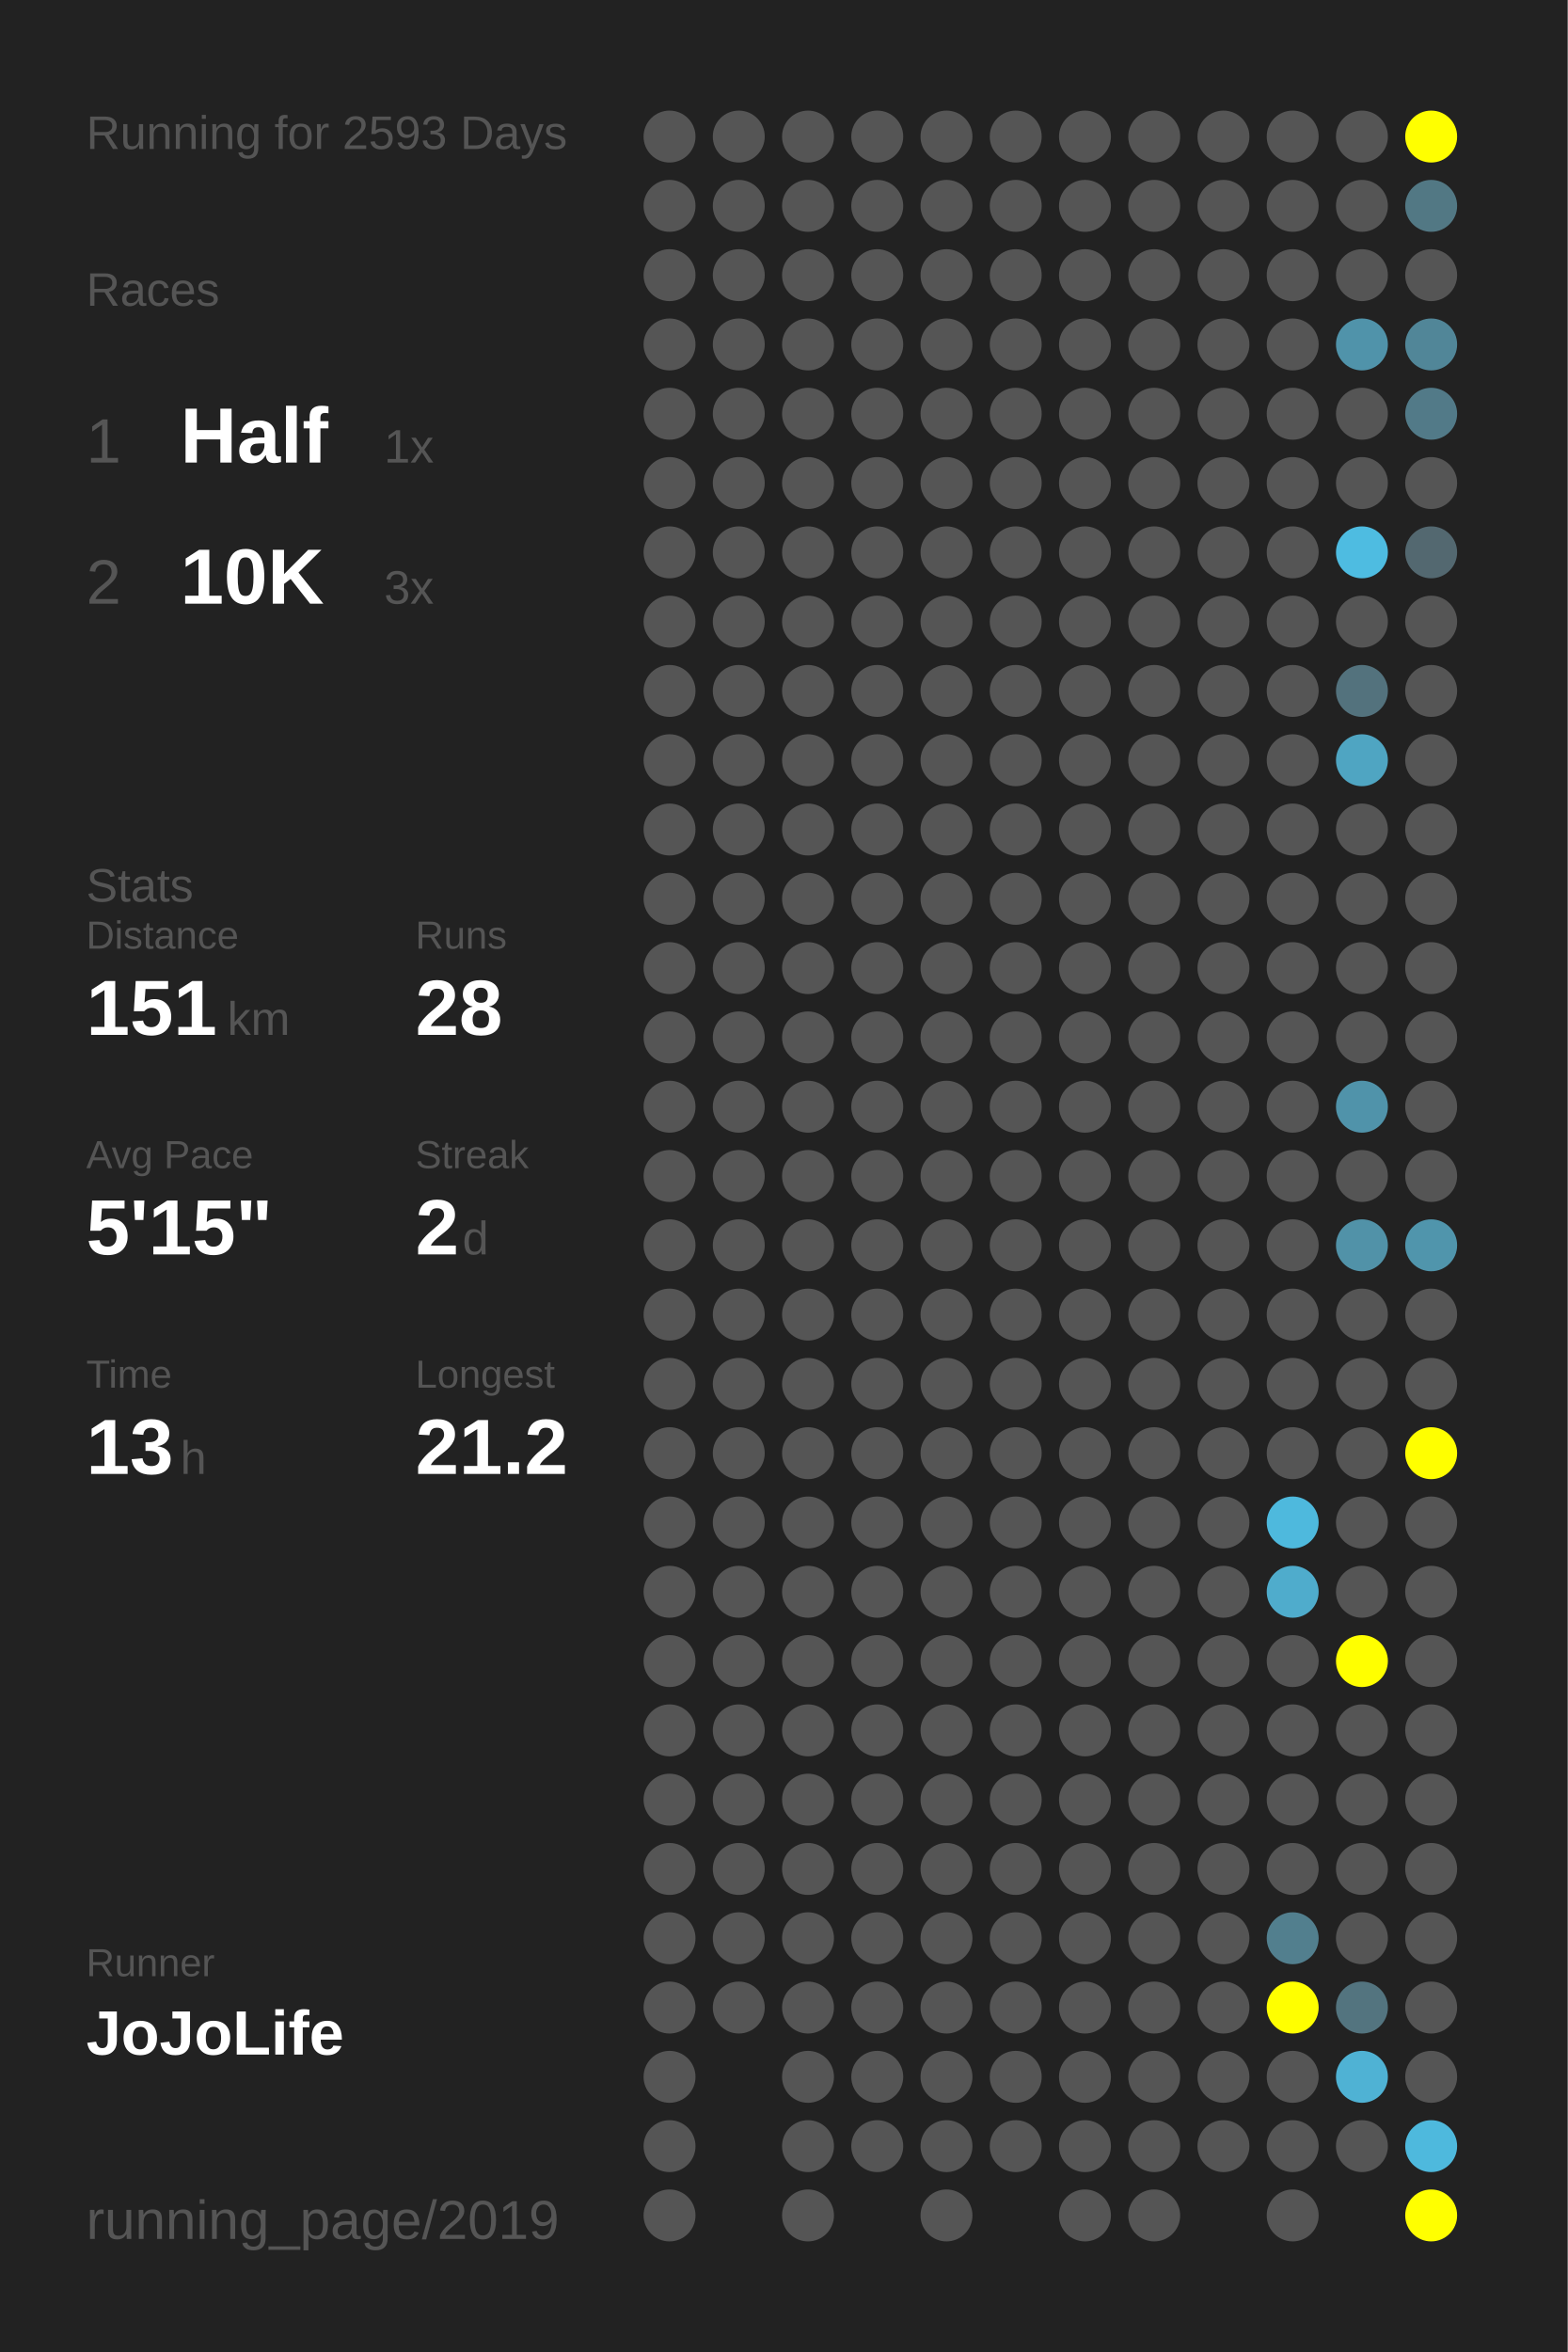
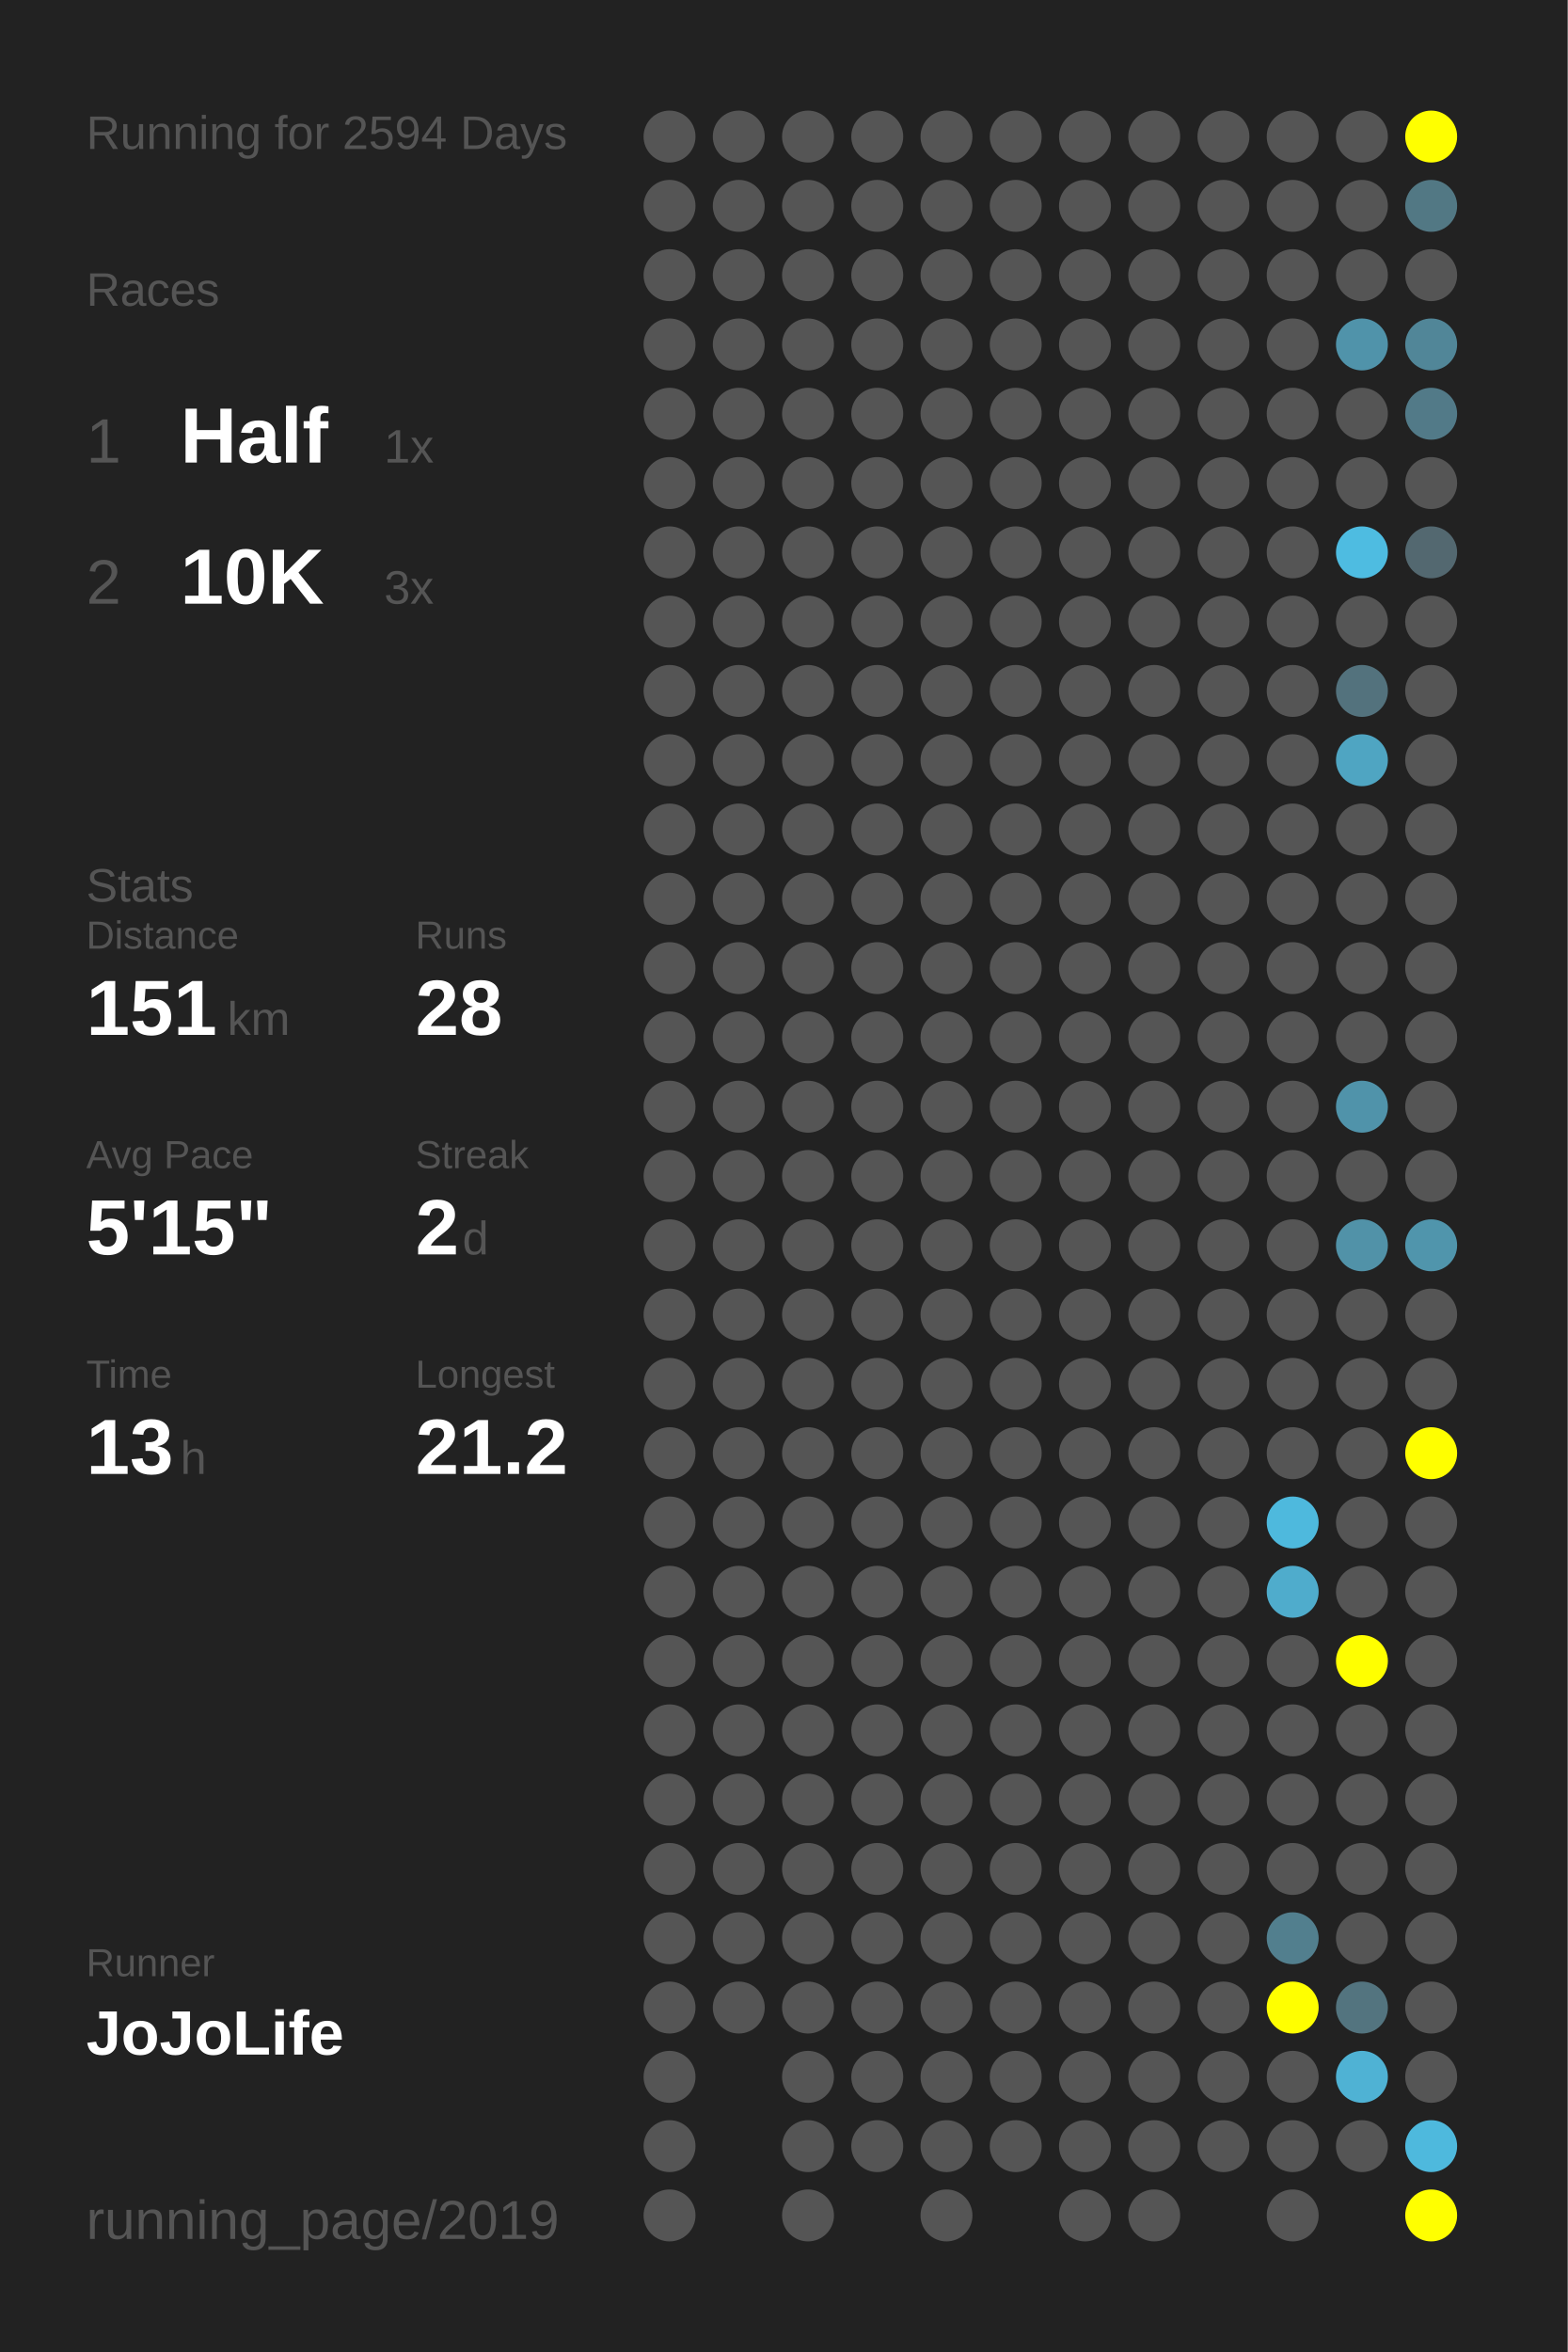
<svg xmlns="http://www.w3.org/2000/svg" baseProfile="full" height="300mm" version="1.1" viewBox="0,0,200,300" width="200mm">
  <defs />
  <rect fill="#222222" height="300" width="200" x="0" y="0" />
-   <text fill="#555555" style="font-size:6px; font-family:Arial;" x="11" y="19">Running for 2593 Days</text>
+   <text fill="#555555" style="font-size:6px; font-family:Arial;" x="11" y="19">Running for 2594 Days</text>
  <text fill="#555555" style="font-size:6px; font-family:Arial;" x="11" y="39">Races</text>
  <text fill="#555555" style="font-size:8px; font-family:Arial;" x="11" y="59">1</text>
  <text fill="#FFFFFF" style="font-size:10px; font-family:Arial; font-weight:bold;" x="23" y="59">Half</text>
  <text fill="#555555" style="font-size:6px; font-family:Arial;" x="49" y="59">1x</text>
  <text fill="#555555" style="font-size:8px; font-family:Arial;" x="11" y="77">2</text>
  <text fill="#FFFFFF" style="font-size:10px; font-family:Arial; font-weight:bold;" x="23" y="77">10K</text>
  <text fill="#555555" style="font-size:6px; font-family:Arial;" x="49" y="77">3x</text>
  <text fill="#555555" style="font-size:6px; font-family:Arial;" x="11" y="115">Stats</text>
  <text fill="#555555" style="font-size:5px; font-family:Arial;" x="11" y="121">Distance</text>
  <text fill="#FFFFFF" style="font-size:10px; font-family:Arial; font-weight:bold;" x="11" y="132">151</text>
  <text fill="#555555" style="font-size:6px; font-family:Arial;" x="29" y="132">km</text>
  <text fill="#555555" style="font-size:5px; font-family:Arial;" x="53" y="121">Runs</text>
  <text fill="#FFFFFF" style="font-size:10px; font-family:Arial; font-weight:bold;" x="53" y="132">28</text>
  <text fill="#555555" style="font-size:5px; font-family:Arial;" x="11" y="149">Avg Pace</text>
  <text fill="#FFFFFF" style="font-size:10px; font-family:Arial; font-weight:bold;" x="11" y="160">5'15"</text>
  <text fill="#555555" style="font-size:5px; font-family:Arial;" x="53" y="149">Streak</text>
  <text fill="#FFFFFF" style="font-size:10px; font-family:Arial; font-weight:bold;" x="53" y="160">2</text>
  <text fill="#555555" style="font-size:6px; font-family:Arial;" x="59" y="160">d</text>
  <text fill="#555555" style="font-size:5px; font-family:Arial;" x="11" y="177">Time</text>
  <text fill="#FFFFFF" style="font-size:10px; font-family:Arial; font-weight:bold;" x="11" y="188">13</text>
  <text fill="#555555" style="font-size:6px; font-family:Arial;" x="23" y="188">h</text>
  <text fill="#555555" style="font-size:5px; font-family:Arial;" x="53" y="177">Longest</text>
  <text fill="#FFFFFF" style="font-size:10px; font-family:Arial; font-weight:bold;" x="53" y="188">21.2</text>
  <text fill="#555555" style="font-size:5px; font-family:Arial;" x="11" y="252.065">Runner</text>
  <text fill="#FFFFFF" style="font-size:8px; font-family:Arial; font-weight:bold;" x="11" y="262.065">JoJoLife</text>
  <text fill="#555555" style="font-size:7px; font-family:Arial;" x="11" y="285.581">running_page/2019</text>
  <circle cx="85.417" cy="17.419" fill="#555555" r="3.312" />
  <circle cx="85.417" cy="26.258" fill="#555555" r="3.312" />
  <circle cx="85.417" cy="35.097" fill="#555555" r="3.312" />
  <circle cx="85.417" cy="43.935" fill="#555555" r="3.312" />
  <circle cx="85.417" cy="52.774" fill="#555555" r="3.312" />
  <circle cx="85.417" cy="61.613" fill="#555555" r="3.312" />
  <circle cx="85.417" cy="70.452" fill="#555555" r="3.312" />
  <circle cx="85.417" cy="79.29" fill="#555555" r="3.312" />
  <circle cx="85.417" cy="88.129" fill="#555555" r="3.312" />
  <circle cx="85.417" cy="96.968" fill="#555555" r="3.312" />
  <circle cx="85.417" cy="105.806" fill="#555555" r="3.312" />
  <circle cx="85.417" cy="114.645" fill="#555555" r="3.312" />
  <circle cx="85.417" cy="123.484" fill="#555555" r="3.312" />
  <circle cx="85.417" cy="132.323" fill="#555555" r="3.312" />
  <circle cx="85.417" cy="141.161" fill="#555555" r="3.312" />
  <circle cx="85.417" cy="150" fill="#555555" r="3.312" />
  <circle cx="85.417" cy="158.839" fill="#555555" r="3.312" />
  <circle cx="85.417" cy="167.677" fill="#555555" r="3.312" />
  <circle cx="85.417" cy="176.516" fill="#555555" r="3.312" />
  <circle cx="85.417" cy="185.355" fill="#555555" r="3.312" />
  <circle cx="85.417" cy="194.194" fill="#555555" r="3.312" />
  <circle cx="85.417" cy="203.032" fill="#555555" r="3.312" />
  <circle cx="85.417" cy="211.871" fill="#555555" r="3.312" />
  <circle cx="85.417" cy="220.71" fill="#555555" r="3.312" />
  <circle cx="85.417" cy="229.548" fill="#555555" r="3.312" />
  <circle cx="85.417" cy="238.387" fill="#555555" r="3.312" />
  <circle cx="85.417" cy="247.226" fill="#555555" r="3.312" />
  <circle cx="85.417" cy="256.065" fill="#555555" r="3.312" />
  <circle cx="85.417" cy="264.903" fill="#555555" r="3.312" />
  <circle cx="85.417" cy="273.742" fill="#555555" r="3.312" />
  <circle cx="85.417" cy="282.581" fill="#555555" r="3.312" />
  <circle cx="94.25" cy="17.419" fill="#555555" r="3.312" />
  <circle cx="94.25" cy="26.258" fill="#555555" r="3.312" />
  <circle cx="94.25" cy="35.097" fill="#555555" r="3.312" />
  <circle cx="94.25" cy="43.935" fill="#555555" r="3.312" />
  <circle cx="94.25" cy="52.774" fill="#555555" r="3.312" />
  <circle cx="94.25" cy="61.613" fill="#555555" r="3.312" />
  <circle cx="94.25" cy="70.452" fill="#555555" r="3.312" />
  <circle cx="94.25" cy="79.29" fill="#555555" r="3.312" />
  <circle cx="94.25" cy="88.129" fill="#555555" r="3.312" />
  <circle cx="94.25" cy="96.968" fill="#555555" r="3.312" />
  <circle cx="94.25" cy="105.806" fill="#555555" r="3.312" />
  <circle cx="94.25" cy="114.645" fill="#555555" r="3.312" />
  <circle cx="94.25" cy="123.484" fill="#555555" r="3.312" />
  <circle cx="94.25" cy="132.323" fill="#555555" r="3.312" />
  <circle cx="94.25" cy="141.161" fill="#555555" r="3.312" />
  <circle cx="94.25" cy="150" fill="#555555" r="3.312" />
  <circle cx="94.25" cy="158.839" fill="#555555" r="3.312" />
  <circle cx="94.25" cy="167.677" fill="#555555" r="3.312" />
  <circle cx="94.25" cy="176.516" fill="#555555" r="3.312" />
  <circle cx="94.25" cy="185.355" fill="#555555" r="3.312" />
  <circle cx="94.25" cy="194.194" fill="#555555" r="3.312" />
  <circle cx="94.25" cy="203.032" fill="#555555" r="3.312" />
  <circle cx="94.25" cy="211.871" fill="#555555" r="3.312" />
  <circle cx="94.25" cy="220.71" fill="#555555" r="3.312" />
  <circle cx="94.25" cy="229.548" fill="#555555" r="3.312" />
  <circle cx="94.25" cy="238.387" fill="#555555" r="3.312" />
  <circle cx="94.25" cy="247.226" fill="#555555" r="3.312" />
  <circle cx="94.25" cy="256.065" fill="#555555" r="3.312" />
  <circle cx="103.083" cy="17.419" fill="#555555" r="3.312" />
  <circle cx="103.083" cy="26.258" fill="#555555" r="3.312" />
  <circle cx="103.083" cy="35.097" fill="#555555" r="3.312" />
  <circle cx="103.083" cy="43.935" fill="#555555" r="3.312" />
  <circle cx="103.083" cy="52.774" fill="#555555" r="3.312" />
  <circle cx="103.083" cy="61.613" fill="#555555" r="3.312" />
  <circle cx="103.083" cy="70.452" fill="#555555" r="3.312" />
  <circle cx="103.083" cy="79.29" fill="#555555" r="3.312" />
  <circle cx="103.083" cy="88.129" fill="#555555" r="3.312" />
  <circle cx="103.083" cy="96.968" fill="#555555" r="3.312" />
  <circle cx="103.083" cy="105.806" fill="#555555" r="3.312" />
  <circle cx="103.083" cy="114.645" fill="#555555" r="3.312" />
  <circle cx="103.083" cy="123.484" fill="#555555" r="3.312" />
  <circle cx="103.083" cy="132.323" fill="#555555" r="3.312" />
  <circle cx="103.083" cy="141.161" fill="#555555" r="3.312" />
  <circle cx="103.083" cy="150" fill="#555555" r="3.312" />
  <circle cx="103.083" cy="158.839" fill="#555555" r="3.312" />
  <circle cx="103.083" cy="167.677" fill="#555555" r="3.312" />
  <circle cx="103.083" cy="176.516" fill="#555555" r="3.312" />
  <circle cx="103.083" cy="185.355" fill="#555555" r="3.312" />
  <circle cx="103.083" cy="194.194" fill="#555555" r="3.312" />
  <circle cx="103.083" cy="203.032" fill="#555555" r="3.312" />
  <circle cx="103.083" cy="211.871" fill="#555555" r="3.312" />
  <circle cx="103.083" cy="220.71" fill="#555555" r="3.312" />
  <circle cx="103.083" cy="229.548" fill="#555555" r="3.312" />
  <circle cx="103.083" cy="238.387" fill="#555555" r="3.312" />
  <circle cx="103.083" cy="247.226" fill="#555555" r="3.312" />
  <circle cx="103.083" cy="256.065" fill="#555555" r="3.312" />
  <circle cx="103.083" cy="264.903" fill="#555555" r="3.312" />
  <circle cx="103.083" cy="273.742" fill="#555555" r="3.312" />
  <circle cx="103.083" cy="282.581" fill="#555555" r="3.312" />
  <circle cx="111.917" cy="17.419" fill="#555555" r="3.312" />
  <circle cx="111.917" cy="26.258" fill="#555555" r="3.312" />
  <circle cx="111.917" cy="35.097" fill="#555555" r="3.312" />
  <circle cx="111.917" cy="43.935" fill="#555555" r="3.312" />
  <circle cx="111.917" cy="52.774" fill="#555555" r="3.312" />
  <circle cx="111.917" cy="61.613" fill="#555555" r="3.312" />
  <circle cx="111.917" cy="70.452" fill="#555555" r="3.312" />
  <circle cx="111.917" cy="79.29" fill="#555555" r="3.312" />
  <circle cx="111.917" cy="88.129" fill="#555555" r="3.312" />
  <circle cx="111.917" cy="96.968" fill="#555555" r="3.312" />
  <circle cx="111.917" cy="105.806" fill="#555555" r="3.312" />
  <circle cx="111.917" cy="114.645" fill="#555555" r="3.312" />
  <circle cx="111.917" cy="123.484" fill="#555555" r="3.312" />
  <circle cx="111.917" cy="132.323" fill="#555555" r="3.312" />
  <circle cx="111.917" cy="141.161" fill="#555555" r="3.312" />
  <circle cx="111.917" cy="150" fill="#555555" r="3.312" />
  <circle cx="111.917" cy="158.839" fill="#555555" r="3.312" />
  <circle cx="111.917" cy="167.677" fill="#555555" r="3.312" />
  <circle cx="111.917" cy="176.516" fill="#555555" r="3.312" />
  <circle cx="111.917" cy="185.355" fill="#555555" r="3.312" />
  <circle cx="111.917" cy="194.194" fill="#555555" r="3.312" />
  <circle cx="111.917" cy="203.032" fill="#555555" r="3.312" />
  <circle cx="111.917" cy="211.871" fill="#555555" r="3.312" />
  <circle cx="111.917" cy="220.71" fill="#555555" r="3.312" />
  <circle cx="111.917" cy="229.548" fill="#555555" r="3.312" />
  <circle cx="111.917" cy="238.387" fill="#555555" r="3.312" />
  <circle cx="111.917" cy="247.226" fill="#555555" r="3.312" />
  <circle cx="111.917" cy="256.065" fill="#555555" r="3.312" />
  <circle cx="111.917" cy="264.903" fill="#555555" r="3.312" />
  <circle cx="111.917" cy="273.742" fill="#555555" r="3.312" />
  <circle cx="120.75" cy="17.419" fill="#555555" r="3.312" />
  <circle cx="120.75" cy="26.258" fill="#555555" r="3.312" />
  <circle cx="120.75" cy="35.097" fill="#555555" r="3.312" />
  <circle cx="120.75" cy="43.935" fill="#555555" r="3.312" />
  <circle cx="120.75" cy="52.774" fill="#555555" r="3.312" />
  <circle cx="120.75" cy="61.613" fill="#555555" r="3.312" />
  <circle cx="120.75" cy="70.452" fill="#555555" r="3.312" />
  <circle cx="120.75" cy="79.29" fill="#555555" r="3.312" />
  <circle cx="120.75" cy="88.129" fill="#555555" r="3.312" />
  <circle cx="120.75" cy="96.968" fill="#555555" r="3.312" />
  <circle cx="120.75" cy="105.806" fill="#555555" r="3.312" />
  <circle cx="120.75" cy="114.645" fill="#555555" r="3.312" />
  <circle cx="120.75" cy="123.484" fill="#555555" r="3.312" />
  <circle cx="120.75" cy="132.323" fill="#555555" r="3.312" />
  <circle cx="120.75" cy="141.161" fill="#555555" r="3.312" />
  <circle cx="120.75" cy="150" fill="#555555" r="3.312" />
  <circle cx="120.75" cy="158.839" fill="#555555" r="3.312" />
  <circle cx="120.75" cy="167.677" fill="#555555" r="3.312" />
  <circle cx="120.75" cy="176.516" fill="#555555" r="3.312" />
  <circle cx="120.75" cy="185.355" fill="#555555" r="3.312" />
  <circle cx="120.75" cy="194.194" fill="#555555" r="3.312" />
  <circle cx="120.75" cy="203.032" fill="#555555" r="3.312" />
  <circle cx="120.75" cy="211.871" fill="#555555" r="3.312" />
  <circle cx="120.75" cy="220.71" fill="#555555" r="3.312" />
  <circle cx="120.75" cy="229.548" fill="#555555" r="3.312" />
  <circle cx="120.75" cy="238.387" fill="#555555" r="3.312" />
  <circle cx="120.75" cy="247.226" fill="#555555" r="3.312" />
  <circle cx="120.75" cy="256.065" fill="#555555" r="3.312" />
  <circle cx="120.75" cy="264.903" fill="#555555" r="3.312" />
  <circle cx="120.75" cy="273.742" fill="#555555" r="3.312" />
  <circle cx="120.75" cy="282.581" fill="#555555" r="3.312" />
  <circle cx="129.583" cy="17.419" fill="#555555" r="3.312" />
  <circle cx="129.583" cy="26.258" fill="#555555" r="3.312" />
  <circle cx="129.583" cy="35.097" fill="#555555" r="3.312" />
  <circle cx="129.583" cy="43.935" fill="#555555" r="3.312" />
  <circle cx="129.583" cy="52.774" fill="#555555" r="3.312" />
  <circle cx="129.583" cy="61.613" fill="#555555" r="3.312" />
  <circle cx="129.583" cy="70.452" fill="#555555" r="3.312" />
  <circle cx="129.583" cy="79.29" fill="#555555" r="3.312" />
  <circle cx="129.583" cy="88.129" fill="#555555" r="3.312" />
  <circle cx="129.583" cy="96.968" fill="#555555" r="3.312" />
  <circle cx="129.583" cy="105.806" fill="#555555" r="3.312" />
  <circle cx="129.583" cy="114.645" fill="#555555" r="3.312" />
  <circle cx="129.583" cy="123.484" fill="#555555" r="3.312" />
  <circle cx="129.583" cy="132.323" fill="#555555" r="3.312" />
  <circle cx="129.583" cy="141.161" fill="#555555" r="3.312" />
  <circle cx="129.583" cy="150" fill="#555555" r="3.312" />
  <circle cx="129.583" cy="158.839" fill="#555555" r="3.312" />
  <circle cx="129.583" cy="167.677" fill="#555555" r="3.312" />
  <circle cx="129.583" cy="176.516" fill="#555555" r="3.312" />
  <circle cx="129.583" cy="185.355" fill="#555555" r="3.312" />
  <circle cx="129.583" cy="194.194" fill="#555555" r="3.312" />
  <circle cx="129.583" cy="203.032" fill="#555555" r="3.312" />
  <circle cx="129.583" cy="211.871" fill="#555555" r="3.312" />
  <circle cx="129.583" cy="220.71" fill="#555555" r="3.312" />
  <circle cx="129.583" cy="229.548" fill="#555555" r="3.312" />
  <circle cx="129.583" cy="238.387" fill="#555555" r="3.312" />
  <circle cx="129.583" cy="247.226" fill="#555555" r="3.312" />
  <circle cx="129.583" cy="256.065" fill="#555555" r="3.312" />
  <circle cx="129.583" cy="264.903" fill="#555555" r="3.312" />
  <circle cx="129.583" cy="273.742" fill="#555555" r="3.312" />
  <circle cx="138.417" cy="17.419" fill="#555555" r="3.312" />
  <circle cx="138.417" cy="26.258" fill="#555555" r="3.312" />
  <circle cx="138.417" cy="35.097" fill="#555555" r="3.312" />
  <circle cx="138.417" cy="43.935" fill="#555555" r="3.312" />
  <circle cx="138.417" cy="52.774" fill="#555555" r="3.312" />
  <circle cx="138.417" cy="61.613" fill="#555555" r="3.312" />
  <circle cx="138.417" cy="70.452" fill="#555555" r="3.312" />
  <circle cx="138.417" cy="79.29" fill="#555555" r="3.312" />
  <circle cx="138.417" cy="88.129" fill="#555555" r="3.312" />
  <circle cx="138.417" cy="96.968" fill="#555555" r="3.312" />
  <circle cx="138.417" cy="105.806" fill="#555555" r="3.312" />
  <circle cx="138.417" cy="114.645" fill="#555555" r="3.312" />
  <circle cx="138.417" cy="123.484" fill="#555555" r="3.312" />
  <circle cx="138.417" cy="132.323" fill="#555555" r="3.312" />
  <circle cx="138.417" cy="141.161" fill="#555555" r="3.312" />
  <circle cx="138.417" cy="150" fill="#555555" r="3.312" />
  <circle cx="138.417" cy="158.839" fill="#555555" r="3.312" />
  <circle cx="138.417" cy="167.677" fill="#555555" r="3.312" />
  <circle cx="138.417" cy="176.516" fill="#555555" r="3.312" />
  <circle cx="138.417" cy="185.355" fill="#555555" r="3.312" />
  <circle cx="138.417" cy="194.194" fill="#555555" r="3.312" />
  <circle cx="138.417" cy="203.032" fill="#555555" r="3.312" />
  <circle cx="138.417" cy="211.871" fill="#555555" r="3.312" />
  <circle cx="138.417" cy="220.71" fill="#555555" r="3.312" />
  <circle cx="138.417" cy="229.548" fill="#555555" r="3.312" />
  <circle cx="138.417" cy="238.387" fill="#555555" r="3.312" />
  <circle cx="138.417" cy="247.226" fill="#555555" r="3.312" />
  <circle cx="138.417" cy="256.065" fill="#555555" r="3.312" />
  <circle cx="138.417" cy="264.903" fill="#555555" r="3.312" />
  <circle cx="138.417" cy="273.742" fill="#555555" r="3.312" />
  <circle cx="138.417" cy="282.581" fill="#555555" r="3.312" />
  <circle cx="147.25" cy="17.419" fill="#555555" r="3.312" />
  <circle cx="147.25" cy="26.258" fill="#555555" r="3.312" />
  <circle cx="147.25" cy="35.097" fill="#555555" r="3.312" />
  <circle cx="147.25" cy="43.935" fill="#555555" r="3.312" />
  <circle cx="147.25" cy="52.774" fill="#555555" r="3.312" />
  <circle cx="147.25" cy="61.613" fill="#555555" r="3.312" />
  <circle cx="147.25" cy="70.452" fill="#555555" r="3.312" />
  <circle cx="147.25" cy="79.29" fill="#555555" r="3.312" />
  <circle cx="147.25" cy="88.129" fill="#555555" r="3.312" />
  <circle cx="147.25" cy="96.968" fill="#555555" r="3.312" />
  <circle cx="147.25" cy="105.806" fill="#555555" r="3.312" />
  <circle cx="147.25" cy="114.645" fill="#555555" r="3.312" />
  <circle cx="147.25" cy="123.484" fill="#555555" r="3.312" />
  <circle cx="147.25" cy="132.323" fill="#555555" r="3.312" />
  <circle cx="147.25" cy="141.161" fill="#555555" r="3.312" />
  <circle cx="147.25" cy="150" fill="#555555" r="3.312" />
  <circle cx="147.25" cy="158.839" fill="#555555" r="3.312" />
  <circle cx="147.25" cy="167.677" fill="#555555" r="3.312" />
  <circle cx="147.25" cy="176.516" fill="#555555" r="3.312" />
  <circle cx="147.25" cy="185.355" fill="#555555" r="3.312" />
  <circle cx="147.25" cy="194.194" fill="#555555" r="3.312" />
  <circle cx="147.25" cy="203.032" fill="#555555" r="3.312" />
  <circle cx="147.25" cy="211.871" fill="#555555" r="3.312" />
  <circle cx="147.25" cy="220.71" fill="#555555" r="3.312" />
  <circle cx="147.25" cy="229.548" fill="#555555" r="3.312" />
  <circle cx="147.25" cy="238.387" fill="#555555" r="3.312" />
  <circle cx="147.25" cy="247.226" fill="#555555" r="3.312" />
  <circle cx="147.25" cy="256.065" fill="#555555" r="3.312" />
  <circle cx="147.25" cy="264.903" fill="#555555" r="3.312" />
  <circle cx="147.25" cy="273.742" fill="#555555" r="3.312" />
  <circle cx="147.25" cy="282.581" fill="#555555" r="3.312" />
  <circle cx="156.083" cy="17.419" fill="#555555" r="3.312" />
  <circle cx="156.083" cy="26.258" fill="#555555" r="3.312" />
  <circle cx="156.083" cy="35.097" fill="#555555" r="3.312" />
  <circle cx="156.083" cy="43.935" fill="#555555" r="3.312" />
  <circle cx="156.083" cy="52.774" fill="#555555" r="3.312" />
  <circle cx="156.083" cy="61.613" fill="#555555" r="3.312" />
  <circle cx="156.083" cy="70.452" fill="#555555" r="3.312" />
  <circle cx="156.083" cy="79.29" fill="#555555" r="3.312" />
  <circle cx="156.083" cy="88.129" fill="#555555" r="3.312" />
  <circle cx="156.083" cy="96.968" fill="#555555" r="3.312" />
  <circle cx="156.083" cy="105.806" fill="#555555" r="3.312" />
  <circle cx="156.083" cy="114.645" fill="#555555" r="3.312" />
  <circle cx="156.083" cy="123.484" fill="#555555" r="3.312" />
  <circle cx="156.083" cy="132.323" fill="#555555" r="3.312" />
  <circle cx="156.083" cy="141.161" fill="#555555" r="3.312" />
  <circle cx="156.083" cy="150" fill="#555555" r="3.312" />
  <circle cx="156.083" cy="158.839" fill="#555555" r="3.312" />
  <circle cx="156.083" cy="167.677" fill="#555555" r="3.312" />
  <circle cx="156.083" cy="176.516" fill="#555555" r="3.312" />
  <circle cx="156.083" cy="185.355" fill="#555555" r="3.312" />
  <circle cx="156.083" cy="194.194" fill="#555555" r="3.312" />
  <circle cx="156.083" cy="203.032" fill="#555555" r="3.312" />
  <circle cx="156.083" cy="211.871" fill="#555555" r="3.312" />
  <circle cx="156.083" cy="220.71" fill="#555555" r="3.312" />
  <circle cx="156.083" cy="229.548" fill="#555555" r="3.312" />
  <circle cx="156.083" cy="238.387" fill="#555555" r="3.312" />
  <circle cx="156.083" cy="247.226" fill="#555555" r="3.312" />
  <circle cx="156.083" cy="256.065" fill="#555555" r="3.312" />
  <circle cx="156.083" cy="264.903" fill="#555555" r="3.312" />
  <circle cx="156.083" cy="273.742" fill="#555555" r="3.312" />
  <circle cx="164.917" cy="17.419" fill="#555555" r="3.312" />
  <circle cx="164.917" cy="26.258" fill="#555555" r="3.312" />
  <circle cx="164.917" cy="35.097" fill="#555555" r="3.312" />
  <circle cx="164.917" cy="43.935" fill="#555555" r="3.312" />
  <circle cx="164.917" cy="52.774" fill="#555555" r="3.312" />
  <circle cx="164.917" cy="61.613" fill="#555555" r="3.312" />
  <circle cx="164.917" cy="70.452" fill="#555555" r="3.312" />
  <circle cx="164.917" cy="79.29" fill="#555555" r="3.312" />
  <circle cx="164.917" cy="88.129" fill="#555555" r="3.312" />
  <circle cx="164.917" cy="96.968" fill="#555555" r="3.312" />
  <circle cx="164.917" cy="105.806" fill="#555555" r="3.312" />
  <circle cx="164.917" cy="114.645" fill="#555555" r="3.312" />
  <circle cx="164.917" cy="123.484" fill="#555555" r="3.312" />
  <circle cx="164.917" cy="132.323" fill="#555555" r="3.312" />
  <circle cx="164.917" cy="141.161" fill="#555555" r="3.312" />
  <circle cx="164.917" cy="150" fill="#555555" r="3.312" />
  <circle cx="164.917" cy="158.839" fill="#555555" r="3.312" />
  <circle cx="164.917" cy="167.677" fill="#555555" r="3.312" />
  <circle cx="164.917" cy="176.516" fill="#555555" r="3.312" />
  <circle cx="164.917" cy="185.355" fill="#555555" r="3.312" />
  <circle cx="164.917" cy="194.194" fill="#4eb9dd" r="3.312" />
  <circle cx="164.917" cy="203.032" fill="#4faccc" r="3.312" />
  <circle cx="164.917" cy="211.871" fill="#555555" r="3.312" />
  <circle cx="164.917" cy="220.71" fill="#555555" r="3.312" />
  <circle cx="164.917" cy="229.548" fill="#555555" r="3.312" />
  <circle cx="164.917" cy="238.387" fill="#555555" r="3.312" />
  <circle cx="164.917" cy="247.226" fill="#527f8e" r="3.312" />
  <circle cx="164.917" cy="256.065" fill="#FFFF00" r="3.312" />
  <circle cx="164.917" cy="264.903" fill="#555555" r="3.312" />
  <circle cx="164.917" cy="273.742" fill="#555555" r="3.312" />
  <circle cx="164.917" cy="282.581" fill="#555555" r="3.312" />
  <circle cx="173.75" cy="17.419" fill="#555555" r="3.312" />
  <circle cx="173.75" cy="26.258" fill="#555555" r="3.312" />
  <circle cx="173.75" cy="35.097" fill="#555555" r="3.312" />
  <circle cx="173.75" cy="43.935" fill="#5093aa" r="3.312" />
  <circle cx="173.75" cy="52.774" fill="#555555" r="3.312" />
  <circle cx="173.75" cy="61.613" fill="#555555" r="3.312" />
  <circle cx="173.75" cy="70.452" fill="#4ebce1" r="3.312" />
  <circle cx="173.75" cy="79.29" fill="#555555" r="3.312" />
  <circle cx="173.75" cy="88.129" fill="#53727d" r="3.312" />
  <circle cx="173.75" cy="96.968" fill="#4fa5c2" r="3.312" />
  <circle cx="173.75" cy="105.806" fill="#555555" r="3.312" />
  <circle cx="173.75" cy="114.645" fill="#555555" r="3.312" />
  <circle cx="173.75" cy="123.484" fill="#555555" r="3.312" />
  <circle cx="173.75" cy="132.323" fill="#555555" r="3.312" />
  <circle cx="173.75" cy="141.161" fill="#5093aa" r="3.312" />
  <circle cx="173.75" cy="150" fill="#555555" r="3.312" />
  <circle cx="173.75" cy="158.839" fill="#5192a8" r="3.312" />
  <circle cx="173.75" cy="167.677" fill="#555555" r="3.312" />
  <circle cx="173.75" cy="176.516" fill="#555555" r="3.312" />
  <circle cx="173.75" cy="185.355" fill="#555555" r="3.312" />
  <circle cx="173.75" cy="194.194" fill="#555555" r="3.312" />
  <circle cx="173.75" cy="203.032" fill="#555555" r="3.312" />
  <circle cx="173.75" cy="211.871" fill="#FFFF00" r="3.312" />
  <circle cx="173.75" cy="220.71" fill="#555555" r="3.312" />
  <circle cx="173.75" cy="229.548" fill="#555555" r="3.312" />
  <circle cx="173.75" cy="238.387" fill="#555555" r="3.312" />
  <circle cx="173.75" cy="247.226" fill="#555555" r="3.312" />
  <circle cx="173.75" cy="256.065" fill="#53747f" r="3.312" />
  <circle cx="173.75" cy="264.903" fill="#4fb2d4" r="3.312" />
  <circle cx="173.75" cy="273.742" fill="#555555" r="3.312" />
  <circle cx="182.583" cy="17.419" fill="#FFFF00" r="3.312" />
  <circle cx="182.583" cy="26.258" fill="#527884" r="3.312" />
  <circle cx="182.583" cy="35.097" fill="#555555" r="3.312" />
  <circle cx="182.583" cy="43.935" fill="#518698" r="3.312" />
  <circle cx="182.583" cy="52.774" fill="#527a88" r="3.312" />
  <circle cx="182.583" cy="61.613" fill="#555555" r="3.312" />
  <circle cx="182.583" cy="70.452" fill="#536870" r="3.312" />
  <circle cx="182.583" cy="79.29" fill="#555555" r="3.312" />
  <circle cx="182.583" cy="88.129" fill="#555555" r="3.312" />
  <circle cx="182.583" cy="96.968" fill="#555555" r="3.312" />
  <circle cx="182.583" cy="105.806" fill="#555555" r="3.312" />
  <circle cx="182.583" cy="114.645" fill="#555555" r="3.312" />
  <circle cx="182.583" cy="123.484" fill="#555555" r="3.312" />
  <circle cx="182.583" cy="132.323" fill="#555555" r="3.312" />
  <circle cx="182.583" cy="141.161" fill="#555555" r="3.312" />
  <circle cx="182.583" cy="150" fill="#555555" r="3.312" />
  <circle cx="182.583" cy="158.839" fill="#5095ac" r="3.312" />
  <circle cx="182.583" cy="167.677" fill="#555555" r="3.312" />
  <circle cx="182.583" cy="176.516" fill="#555555" r="3.312" />
  <circle cx="182.583" cy="185.355" fill="#FFFF00" r="3.312" />
  <circle cx="182.583" cy="194.194" fill="#555555" r="3.312" />
  <circle cx="182.583" cy="203.032" fill="#555555" r="3.312" />
  <circle cx="182.583" cy="211.871" fill="#555555" r="3.312" />
  <circle cx="182.583" cy="220.71" fill="#555555" r="3.312" />
  <circle cx="182.583" cy="229.548" fill="#555555" r="3.312" />
  <circle cx="182.583" cy="238.387" fill="#555555" r="3.312" />
  <circle cx="182.583" cy="247.226" fill="#555555" r="3.312" />
  <circle cx="182.583" cy="256.065" fill="#555555" r="3.312" />
  <circle cx="182.583" cy="264.903" fill="#555555" r="3.312" />
  <circle cx="182.583" cy="273.742" fill="#4eb9dd" r="3.312" />
  <circle cx="182.583" cy="282.581" fill="#FFFF00" r="3.312" />
</svg>
